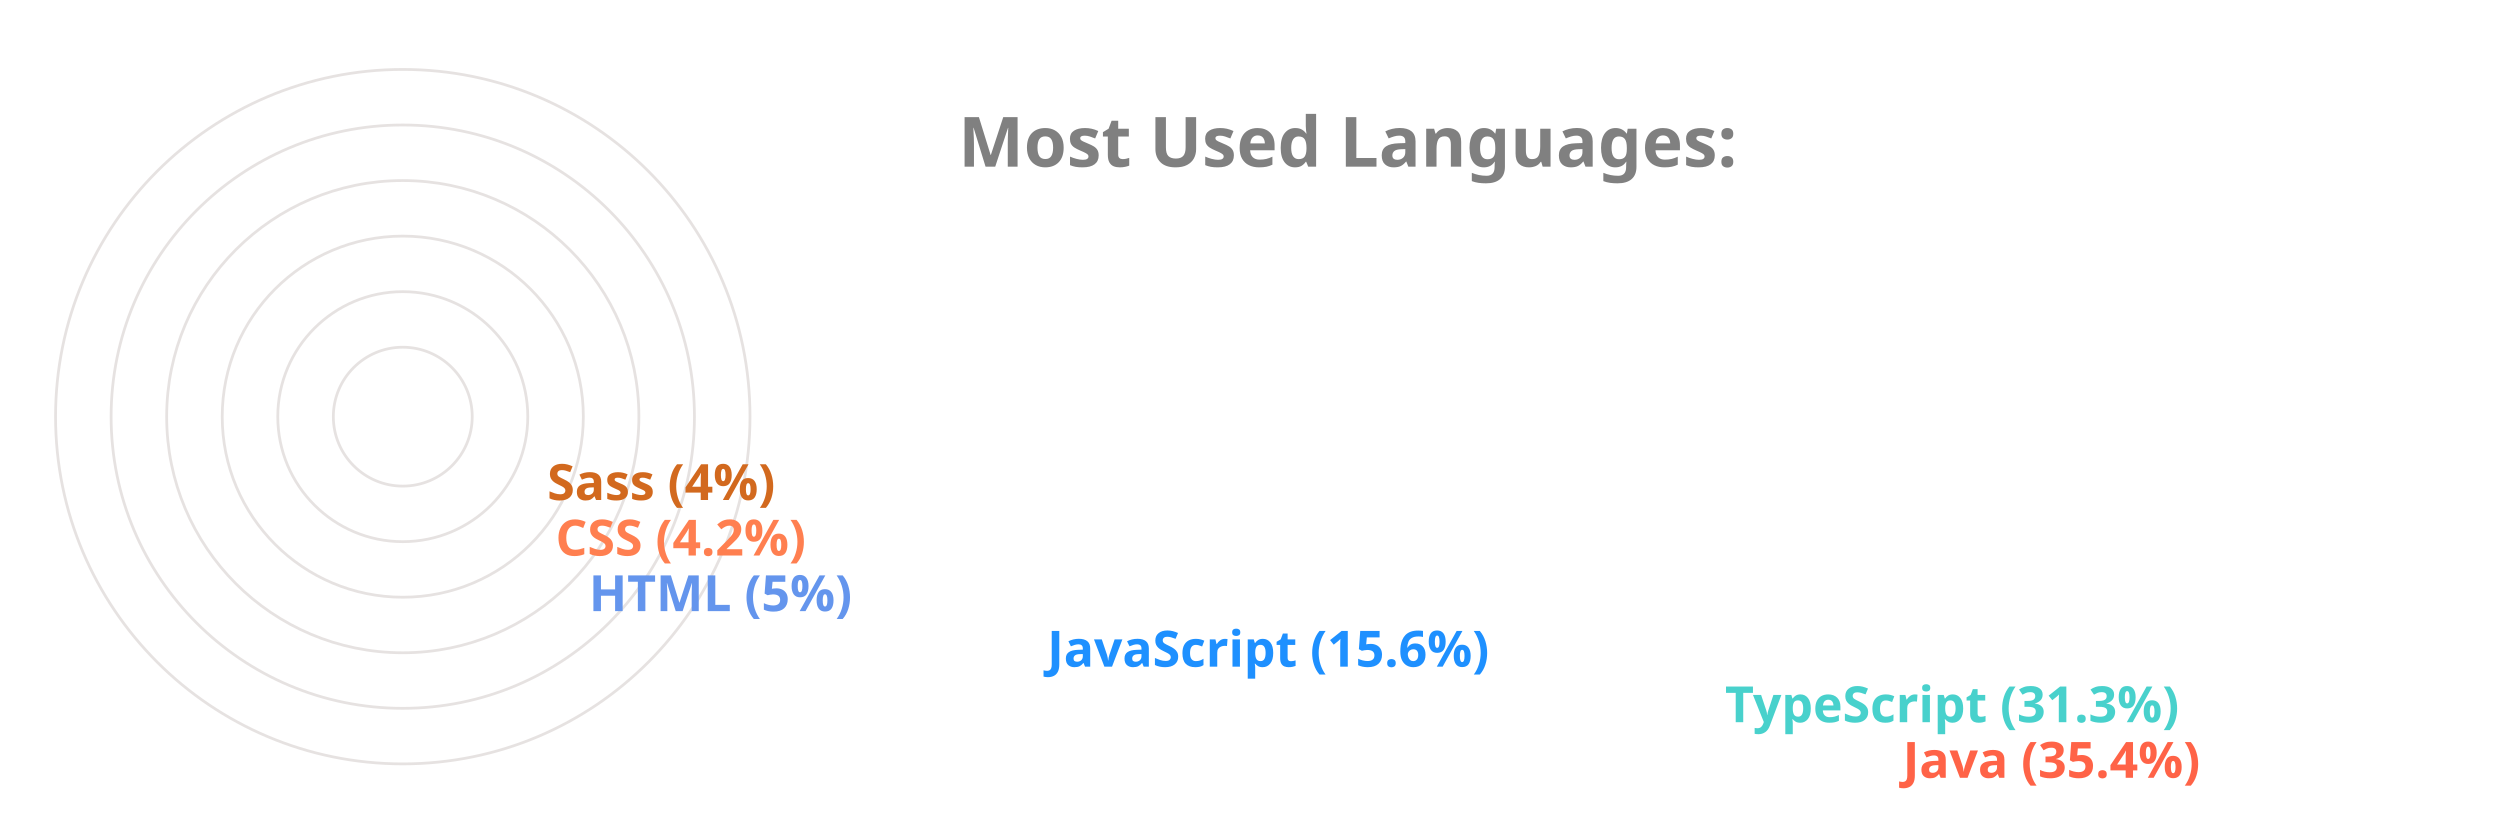
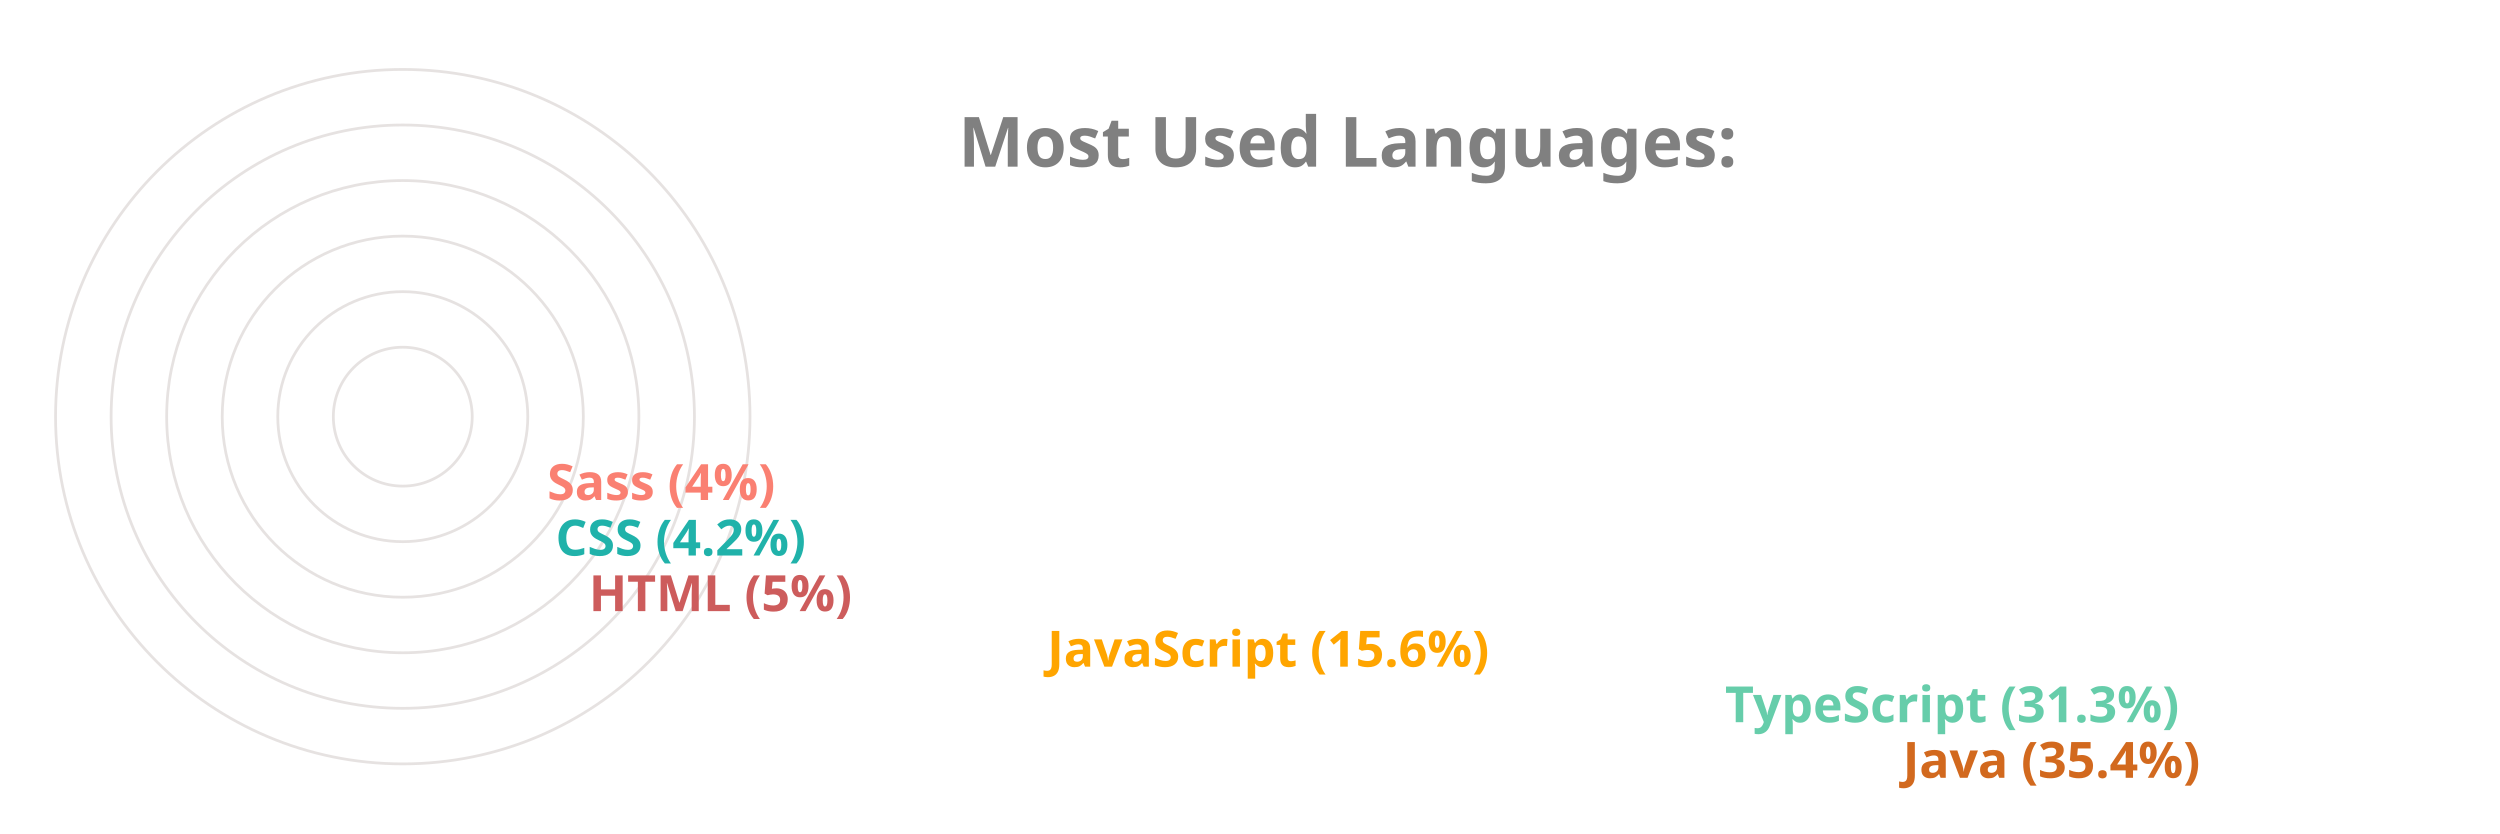
<svg xmlns="http://www.w3.org/2000/svg" viewBox="0 0 650 300" height="200px" width="600px">
  <style>
		.label {
			font: bold 25px sans-serif;
			color: #404040;
			-webkit-text-stroke: 1px white;
	  	}
		.name {
			font: bold 18px sans-serif;
			color: #404040;
	  	}

		.line {
			stroke-dasharray: 1000;
			stroke-dashoffset: 1000;
			animation: dash 3.5s ease-in-out forwards;	
			animation-iteration-count: infinite;
			animation-direction: alternate-reverse;
		}

		.path {
			stroke-dasharray: 1000;
			stroke-dashoffset: 1000;
			animation: dash 3.5s ease-in-out forwards;	
			animation-iteration-count: infinite;
			animation-direction: alternate-reverse;
		}
		  
		@keyframes dash {
			to {
				stroke-dashoffset: 0;
			}
		}

	</style>
  <g stroke="#E6E2E1" fill="none" stroke-width="1">
    <circle cx="20" cy="150" r="125" />
    <circle cx="20" cy="150" r="105" />
    <circle cx="20" cy="150" r="85" />
    <circle cx="20" cy="150" r="65" />
    <circle cx="20" cy="150" r="45" />
    <circle cx="20" cy="150" r="25" />
  </g>
  <g fill="none" stroke-width="20" class="line">
-     <line x2="550" y2="275" x1="20" y1="275" stroke="Tomato" />
-     <line x2="486" y2="255" x1="20" y1="255" stroke="MediumTurquoise" />
-     <line x2="242" y2="235" x1="20" y1="235" stroke="DodgerBlue" />
-     <line x2="77" y2="215" x1="20" y1="215" stroke="CornflowerBlue" />
-     <line x2="65" y2="195" x1="20" y1="195" stroke="Coral" />
-     <line x2="62" y2="175" x1="20" y1="175" stroke="Chocolate" />
+     <line x2="550" y2="275" x1="20" y1="275" stroke="Chocolate" />
+     <line x2="486" y2="255" x1="20" y1="255" stroke="MediumAquaMarine" />
+     <line x2="242" y2="235" x1="20" y1="235" stroke="Orange" />
+     <line x2="77" y2="215" x1="20" y1="215" stroke="IndianRed" />
+     <line x2="65" y2="195" x1="20" y1="195" stroke="LightSeaGreen" />
+     <line x2="62" y2="175" x1="20" y1="175" stroke="Salmon" />
  </g>
  <g fill="none" stroke-width="20" stroke-linecap="round" class="path">
-     <path d="M 20 275 A 125 125 45 0 1 -82 78" stroke="Tomato" />
-     <path d="M 20 255 A 105 105 45 0 1 -70 95" stroke="MediumTurquoise" />
-     <path d="M 20 235 A 85 85 45 0 1 -61 126" stroke="DodgerBlue" />
-     <path d="M 20 215 A 65 65 45 0 1 -44 144" stroke="CornflowerBlue" />
-     <path d="M 20 195 A 45 45 45 0 1 -24 146" stroke="Coral" />
-     <path d="M 20 175 A 25 25 45 0 1 -4 148" stroke="Chocolate" />
+     <path d="M 20 275 A 125 125 45 0 1 -82 78" stroke="Chocolate" />
+     <path d="M 20 255 A 105 105 45 0 1 -70 95" stroke="MediumAquaMarine" />
+     <path d="M 20 235 A 85 85 45 0 1 -61 126" stroke="Orange" />
+     <path d="M 20 215 A 65 65 45 0 1 -44 144" stroke="IndianRed" />
+     <path d="M 20 195 A 45 45 45 0 1 -24 146" stroke="LightSeaGreen" />
+     <path d="M 20 175 A 25 25 45 0 1 -4 148" stroke="Salmon" />
  </g>
  <g class="name">
-     <text x="560" y="280" fill="Tomato">Java (35.4%)</text>
-     <text x="496" y="260" fill="MediumTurquoise">TypeScript (31.3%)</text>
-     <text x="252" y="240" fill="DodgerBlue">JavaScript (15.6%)</text>
-     <text x="87" y="220" fill="CornflowerBlue">HTML (5%)</text>
-     <text x="75" y="200" fill="Coral">CSS (4.2%)</text>
-     <text x="72" y="180" fill="Chocolate">Sass (4%)</text>
+     <text x="560" y="280" fill="Chocolate">Java (35.4%)</text>
+     <text x="496" y="260" fill="MediumAquaMarine">TypeScript (31.3%)</text>
+     <text x="252" y="240" fill="Orange">JavaScript (15.6%)</text>
+     <text x="87" y="220" fill="IndianRed">HTML (5%)</text>
+     <text x="75" y="200" fill="LightSeaGreen">CSS (4.2%)</text>
+     <text x="72" y="180" fill="Salmon">Sass (4%)</text>
  </g>
  <g class="label">
    <text x="220" y="60" fill="grey">Most Used Languages:</text>
  </g>
</svg>
